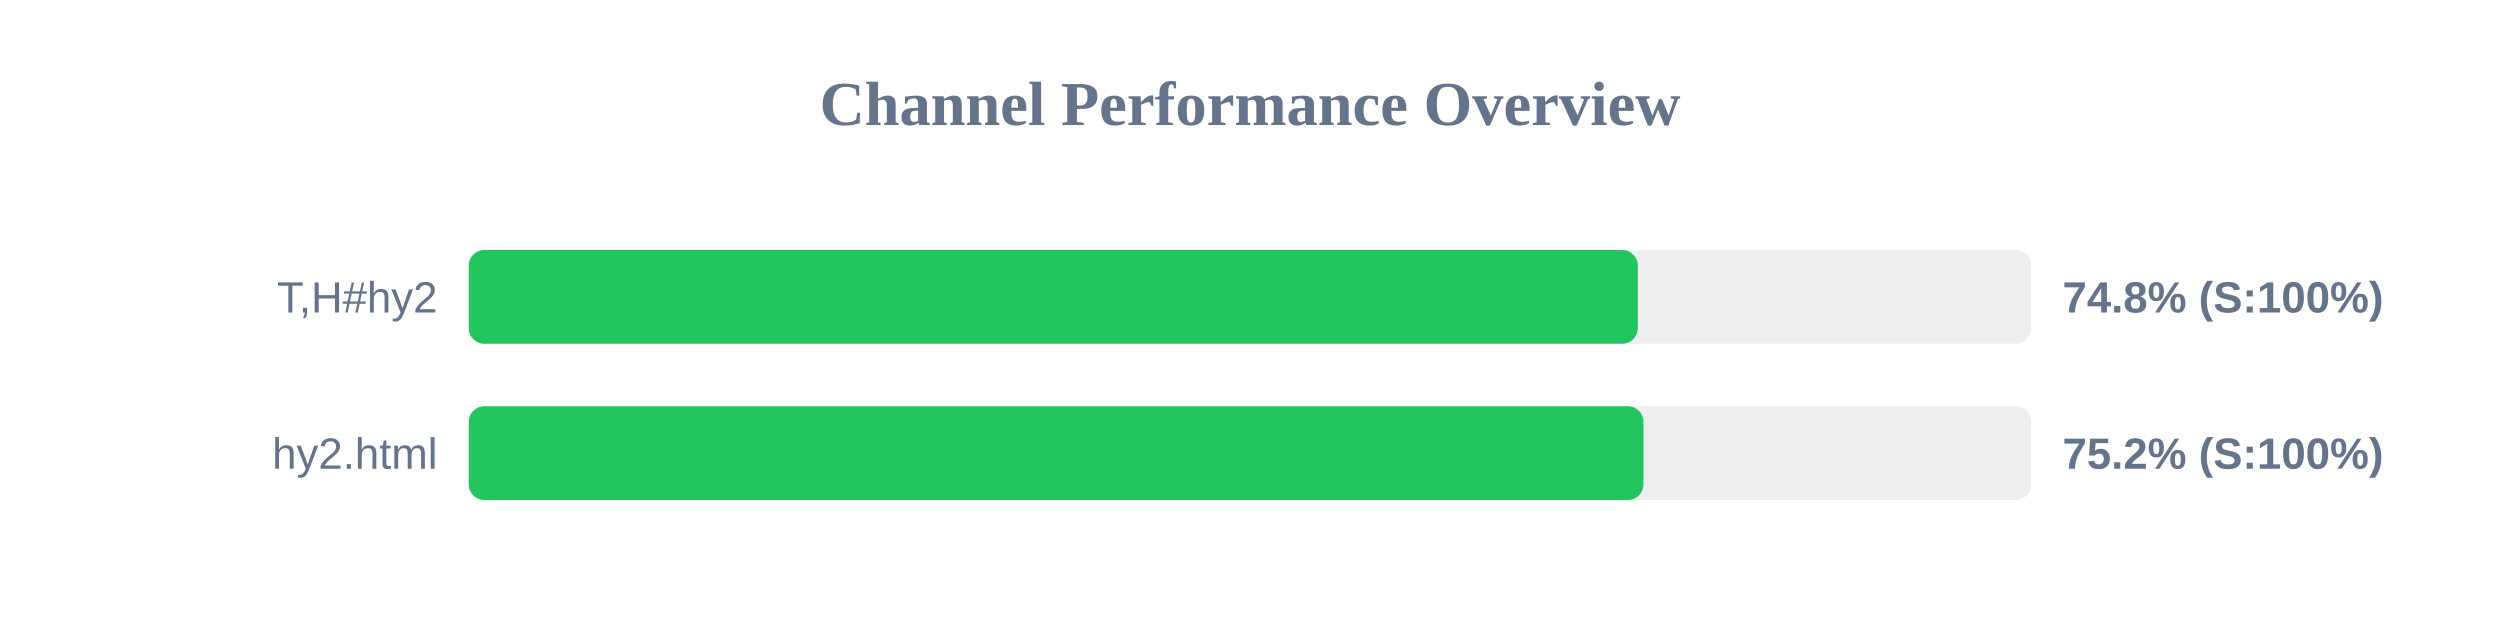
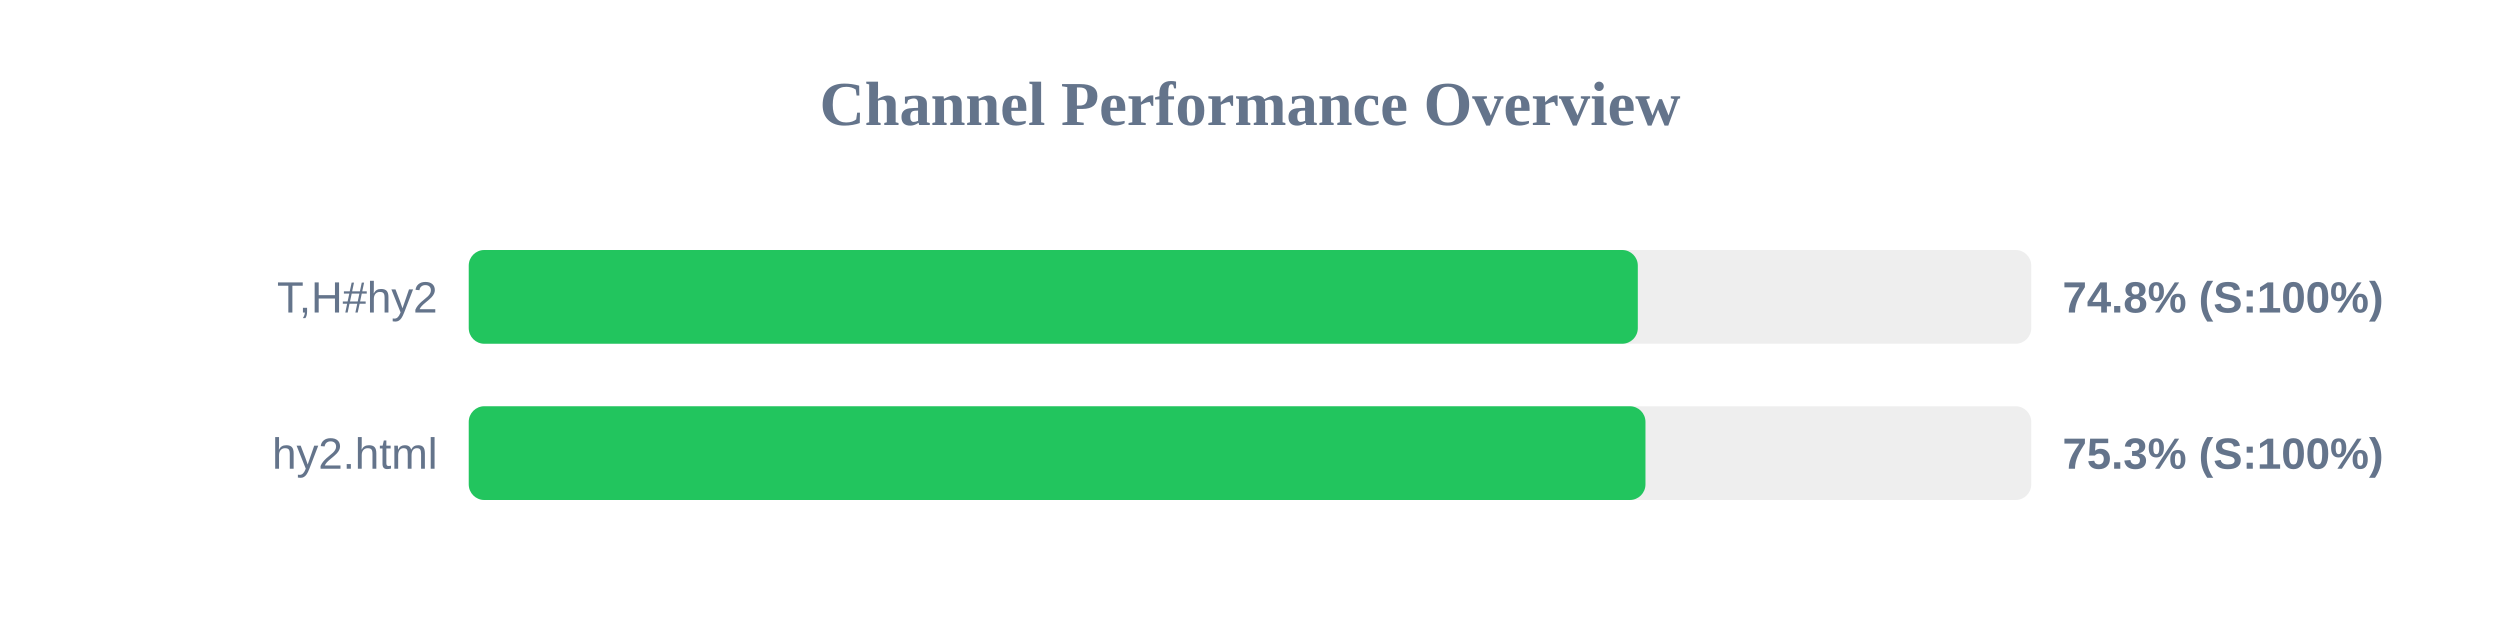
<svg xmlns="http://www.w3.org/2000/svg" width="800" height="200" version="1.1">
  <style>
        .row { font: 14px Arial; fill: #64748b; }
        .score { font: bold 14px Arial; fill: #64748b; }
    </style>
  <text x="400" y="40" text-anchor="middle" font-size="20px" font-weight="bold" fill="#64748b">Channel Performance Overview</text>
  <rect x="150" y="80" width="500" height="30" fill="#eee" rx="5" />
  <rect x="150" y="80" width="374.1" height="30" fill="#22c55e" rx="5" />
  <text x="140" y="100" text-anchor="end" class="row">T,H#hy2</text>
  <text x="660" y="100" text-anchor="start" class="score">74.8% (S:100%)</text>
  <rect x="150" y="130" width="500" height="30" fill="#eee" rx="5" />
-   <rect x="150" y="130" width="375.9" height="30" fill="#22c55e" rx="5" />
+   <rect x="150" y="130" width="376.55" height="30" fill="#22c55e" rx="5" />
  <text x="140" y="150" text-anchor="end" class="row">hy2.html</text>
-   <text x="660" y="150" text-anchor="start" class="score">75.2% (S:100%)</text>
+   <text x="660" y="150" text-anchor="start" class="score">75.3% (S:100%)</text>
</svg>
